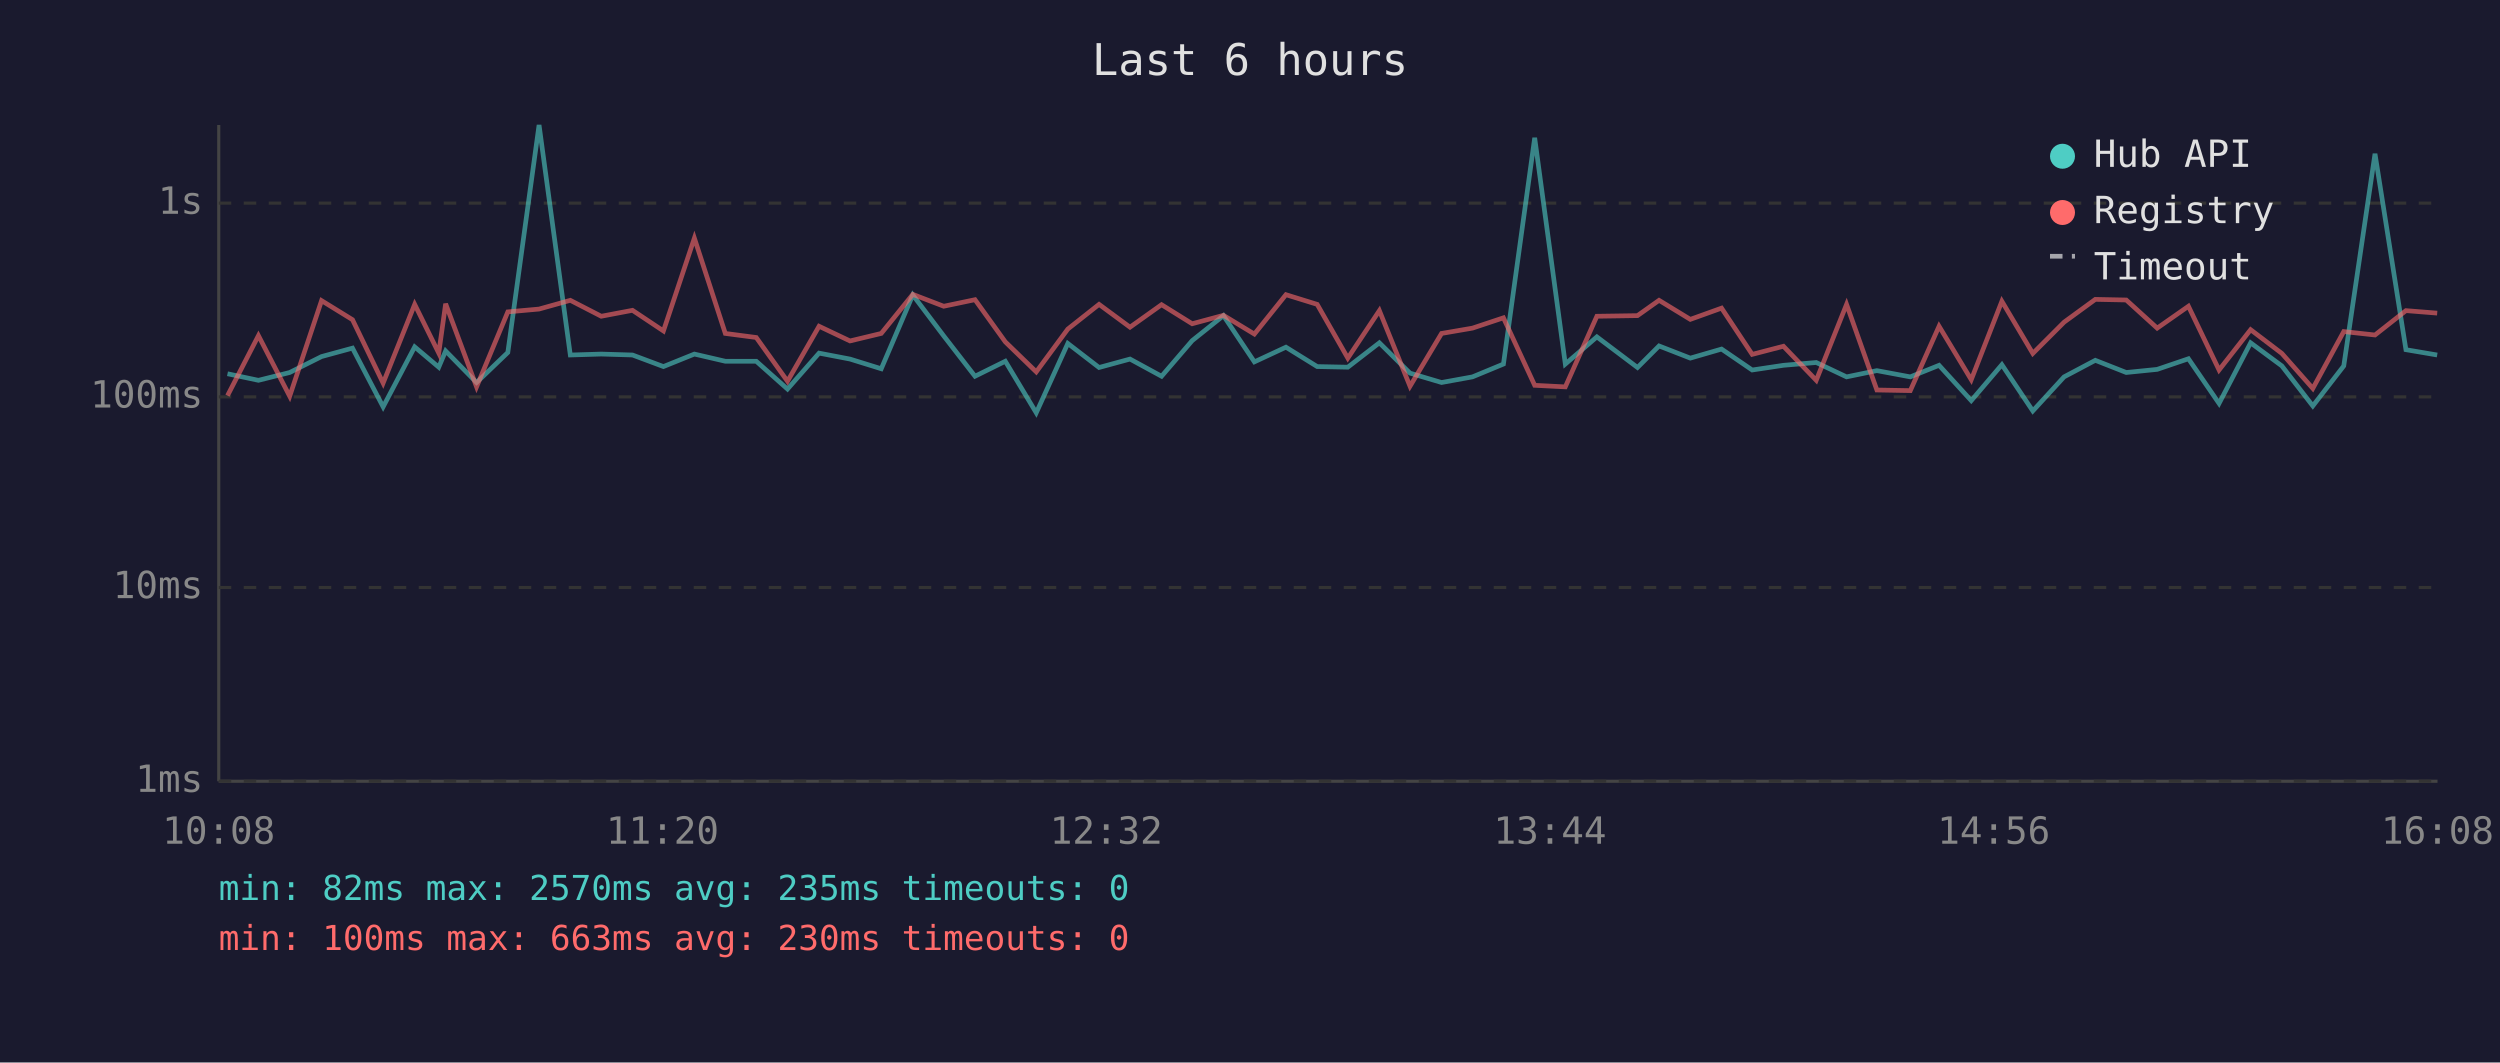
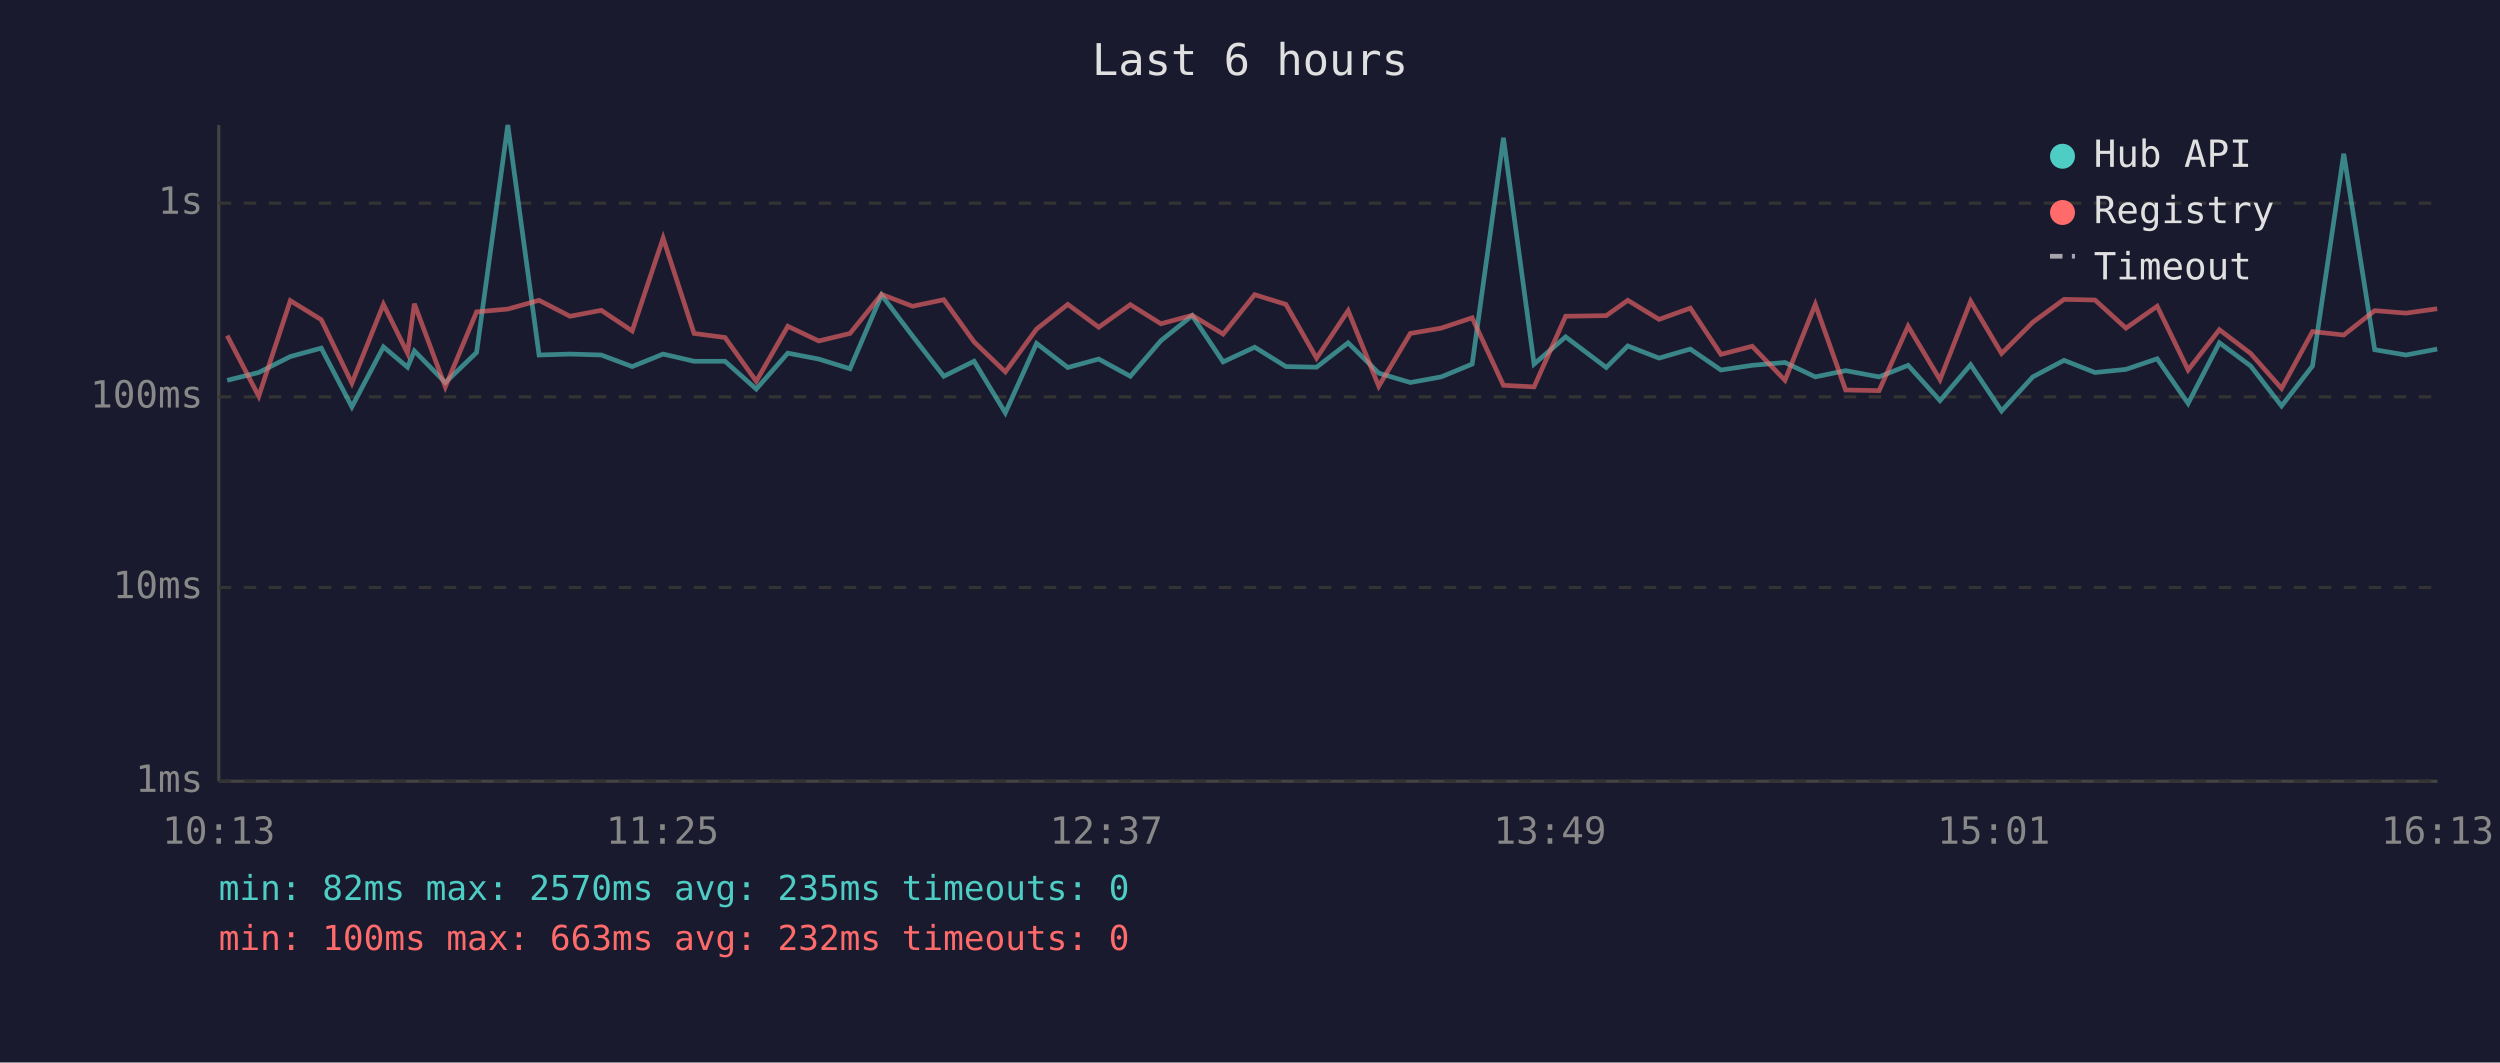
<svg xmlns="http://www.w3.org/2000/svg" viewBox="0 0 800 340" font-family="monospace" font-size="12">
  <rect width="800" height="340" fill="#1a1a2e" />
  <text x="400" y="24" fill="#e0e0e0" font-size="14" text-anchor="middle">Last 6 hours</text>
  <line x1="70" y1="40" x2="70" y2="250" stroke="#444" stroke-width="1" />
  <line x1="70" y1="250" x2="780" y2="250" stroke="#444" stroke-width="1" />
  <line x1="70" y1="250" x2="780" y2="250" stroke="#333" stroke-width="1" stroke-dasharray="4" />
  <text x="65" y="250" fill="#888" text-anchor="end" dominant-baseline="middle">1ms</text>
  <line x1="70" y1="188" x2="780" y2="188" stroke="#333" stroke-width="1" stroke-dasharray="4" />
  <text x="65" y="188" fill="#888" text-anchor="end" dominant-baseline="middle">10ms</text>
  <line x1="70" y1="127" x2="780" y2="127" stroke="#333" stroke-width="1" stroke-dasharray="4" />
  <text x="65" y="127" fill="#888" text-anchor="end" dominant-baseline="middle">100ms</text>
  <line x1="70" y1="65" x2="780" y2="65" stroke="#333" stroke-width="1" stroke-dasharray="4" />
  <text x="65" y="65" fill="#888" text-anchor="end" dominant-baseline="middle">1s</text>
-   <text x="70" y="270" fill="#888" text-anchor="middle">10:08</text>
-   <text x="212" y="270" fill="#888" text-anchor="middle">11:20</text>
-   <text x="354" y="270" fill="#888" text-anchor="middle">12:32</text>
-   <text x="496" y="270" fill="#888" text-anchor="middle">13:44</text>
-   <text x="638" y="270" fill="#888" text-anchor="middle">14:56</text>
-   <text x="780" y="270" fill="#888" text-anchor="middle">16:08</text>
-   <polyline points="72.8,119.6 82.7,121.7 92.7,119.2 102.9,114.1 112.8,111.4 122.6,130.2 132.7,111.0 140.4,117.5 142.6,112.3 152.5,122.4 162.5,112.8 172.5,40.0 182.5,113.6 192.4,113.3 202.4,113.6 212.3,117.3 222.2,113.3 232.1,115.6 242.0,115.6 252.0,124.5 262.1,113.0 272.0,114.9 282.0,118.0 292.1,94.4 302.0,107.5 312.0,120.4 321.7,115.6 331.6,132.1 341.7,109.9 351.7,117.6 361.6,114.9 371.7,120.4 381.5,109.0 391.5,101.0 401.4,115.8 411.5,111.1 421.5,117.3 431.3,117.5 441.4,109.7 451.2,119.4 461.3,122.4 471.2,120.6 481.1,116.5 491.1,44.1 500.9,116.5 511.0,107.8 524.0,117.6 530.9,110.7 540.9,114.6 550.9,111.7 560.7,118.4 570.7,116.9 581.2,116.0 590.9,120.6 600.6,118.6 611.3,120.6 620.5,116.9 630.8,128.2 640.6,116.7 650.5,131.5 660.5,120.6 670.5,115.3 680.4,119.2 690.3,118.2 700.3,114.8 710.1,129.1 720.2,109.7 730.2,117.1 740.1,129.9 750.0,117.1 760.0,49.2 769.9,111.9 779.9,113.6" fill="none" stroke="#4ecdc4" stroke-width="1.5" opacity="0.6" />
-   <polyline points="72.8,126.6 82.7,107.4 92.7,126.8 102.9,96.2 112.8,102.3 122.6,122.6 132.7,97.4 140.4,113.0 142.6,97.2 152.5,123.8 162.5,99.8 172.5,98.9 182.5,96.1 192.4,101.2 202.4,99.3 212.3,105.9 222.2,76.2 232.1,106.7 242.0,108.0 252.0,122.0 262.1,104.4 272.0,109.1 282.0,106.7 292.1,94.2 302.0,98.0 312.0,95.9 321.7,109.4 331.6,119.0 341.7,105.3 351.7,97.4 361.6,104.7 371.7,97.5 381.5,103.6 391.5,100.9 401.4,106.9 411.5,94.3 421.5,97.4 431.3,114.6 441.4,99.4 451.2,123.6 461.3,106.7 471.2,105.0 481.1,101.7 491.1,123.3 500.9,123.8 511.0,101.2 524.0,101.0 530.9,96.1 540.9,102.2 550.9,98.6 560.7,113.4 570.7,110.8 581.2,121.7 590.9,97.4 600.6,124.8 611.3,125.0 620.5,104.4 630.8,121.5 640.6,96.4 650.5,113.1 660.5,103.1 670.5,95.8 680.4,96.0 690.3,105.0 700.3,98.0 710.1,118.4 720.2,105.5 730.2,113.1 740.1,124.3 750.0,106.1 760.0,107.2 769.9,99.4 779.9,100.2" fill="none" stroke="#ff6b6b" stroke-width="1.5" opacity="0.6" />
+   <text x="70" y="270" fill="#888" text-anchor="middle">10:13</text>
+   <text x="212" y="270" fill="#888" text-anchor="middle">11:25</text>
+   <text x="354" y="270" fill="#888" text-anchor="middle">12:37</text>
+   <text x="496" y="270" fill="#888" text-anchor="middle">13:49</text>
+   <text x="638" y="270" fill="#888" text-anchor="middle">15:01</text>
+   <text x="780" y="270" fill="#888" text-anchor="middle">16:13</text>
+   <polyline points="72.7,121.7 82.8,119.2 92.9,114.1 102.8,111.4 112.6,130.2 122.7,111.0 130.4,117.5 132.6,112.3 142.5,122.4 152.5,112.8 162.5,40.0 172.5,113.6 182.4,113.3 192.4,113.6 202.3,117.3 212.2,113.3 222.1,115.6 232.0,115.6 242.0,124.5 252.1,113.0 262.0,114.9 272.0,118.0 282.1,94.4 292.0,107.5 302.0,120.4 311.7,115.6 321.7,132.1 331.7,109.9 341.7,117.6 351.6,114.9 361.7,120.4 371.5,109.0 381.5,101.0 391.4,115.8 401.5,111.1 411.5,117.3 421.3,117.5 431.4,109.7 441.2,119.4 451.3,122.4 461.2,120.6 471.1,116.5 481.1,44.1 490.9,116.5 501.0,107.8 514.0,117.6 520.9,110.7 530.9,114.6 540.9,111.7 550.7,118.4 560.7,116.9 571.2,116.0 580.9,120.6 590.6,118.6 601.3,120.6 610.6,116.9 620.8,128.2 630.6,116.7 640.5,131.5 650.5,120.6 660.5,115.3 670.4,119.2 680.3,118.2 690.3,114.8 700.2,129.1 710.2,109.7 720.2,117.1 730.1,129.9 740.0,117.1 750.0,49.2 759.9,111.9 769.9,113.6 779.9,111.7" fill="none" stroke="#4ecdc4" stroke-width="1.5" opacity="0.6" />
+   <polyline points="72.7,107.4 82.8,126.8 92.9,96.2 102.8,102.3 112.6,122.6 122.7,97.4 130.4,113.0 132.6,97.2 142.5,123.8 152.5,99.8 162.5,98.9 172.5,96.1 182.4,101.2 192.4,99.3 202.3,105.9 212.2,76.2 222.1,106.7 232.0,108.0 242.0,122.0 252.1,104.4 262.0,109.1 272.0,106.7 282.1,94.2 292.0,98.0 302.0,95.9 311.7,109.4 321.7,119.0 331.7,105.3 341.7,97.4 351.6,104.7 361.7,97.5 371.5,103.6 381.5,100.9 391.4,106.9 401.5,94.3 411.5,97.4 421.3,114.6 431.4,99.4 441.2,123.6 451.3,106.7 461.2,105.0 471.1,101.7 481.1,123.3 490.9,123.8 501.0,101.2 514.0,101.0 520.9,96.1 530.9,102.2 540.9,98.6 550.7,113.4 560.7,110.8 571.2,121.7 580.9,97.4 590.6,124.8 601.3,125.0 610.6,104.4 620.8,121.5 630.6,96.4 640.5,113.1 650.5,103.1 660.5,95.8 670.4,96.0 680.3,105.0 690.3,98.0 700.2,118.4 710.2,105.5 720.2,113.1 730.1,124.3 740.0,106.1 750.0,107.2 759.9,99.4 769.9,100.2 779.9,98.8" fill="none" stroke="#ff6b6b" stroke-width="1.5" opacity="0.6" />
  <circle cx="660" cy="50" r="4" fill="#4ecdc4" />
  <text x="670" y="50" fill="#e0e0e0" dominant-baseline="middle">Hub API</text>
  <circle cx="660" cy="68" r="4" fill="#ff6b6b" />
  <text x="670" y="68" fill="#e0e0e0" dominant-baseline="middle">Registry</text>
  <line x1="656" y1="82" x2="664" y2="82" stroke="#e0e0e0" stroke-width="1.5" stroke-dasharray="4,3" opacity="0.7" />
  <text x="670" y="86" fill="#e0e0e0" dominant-baseline="middle">Timeout</text>
  <text x="70" y="288" fill="#4ecdc4" font-size="11">min: 82ms  max: 2570ms  avg: 235ms  timeouts: 0</text>
-   <text x="70" y="304" fill="#ff6b6b" font-size="11">min: 100ms  max: 663ms  avg: 230ms  timeouts: 0</text>
+   <text x="70" y="304" fill="#ff6b6b" font-size="11">min: 100ms  max: 663ms  avg: 232ms  timeouts: 0</text>
</svg>
